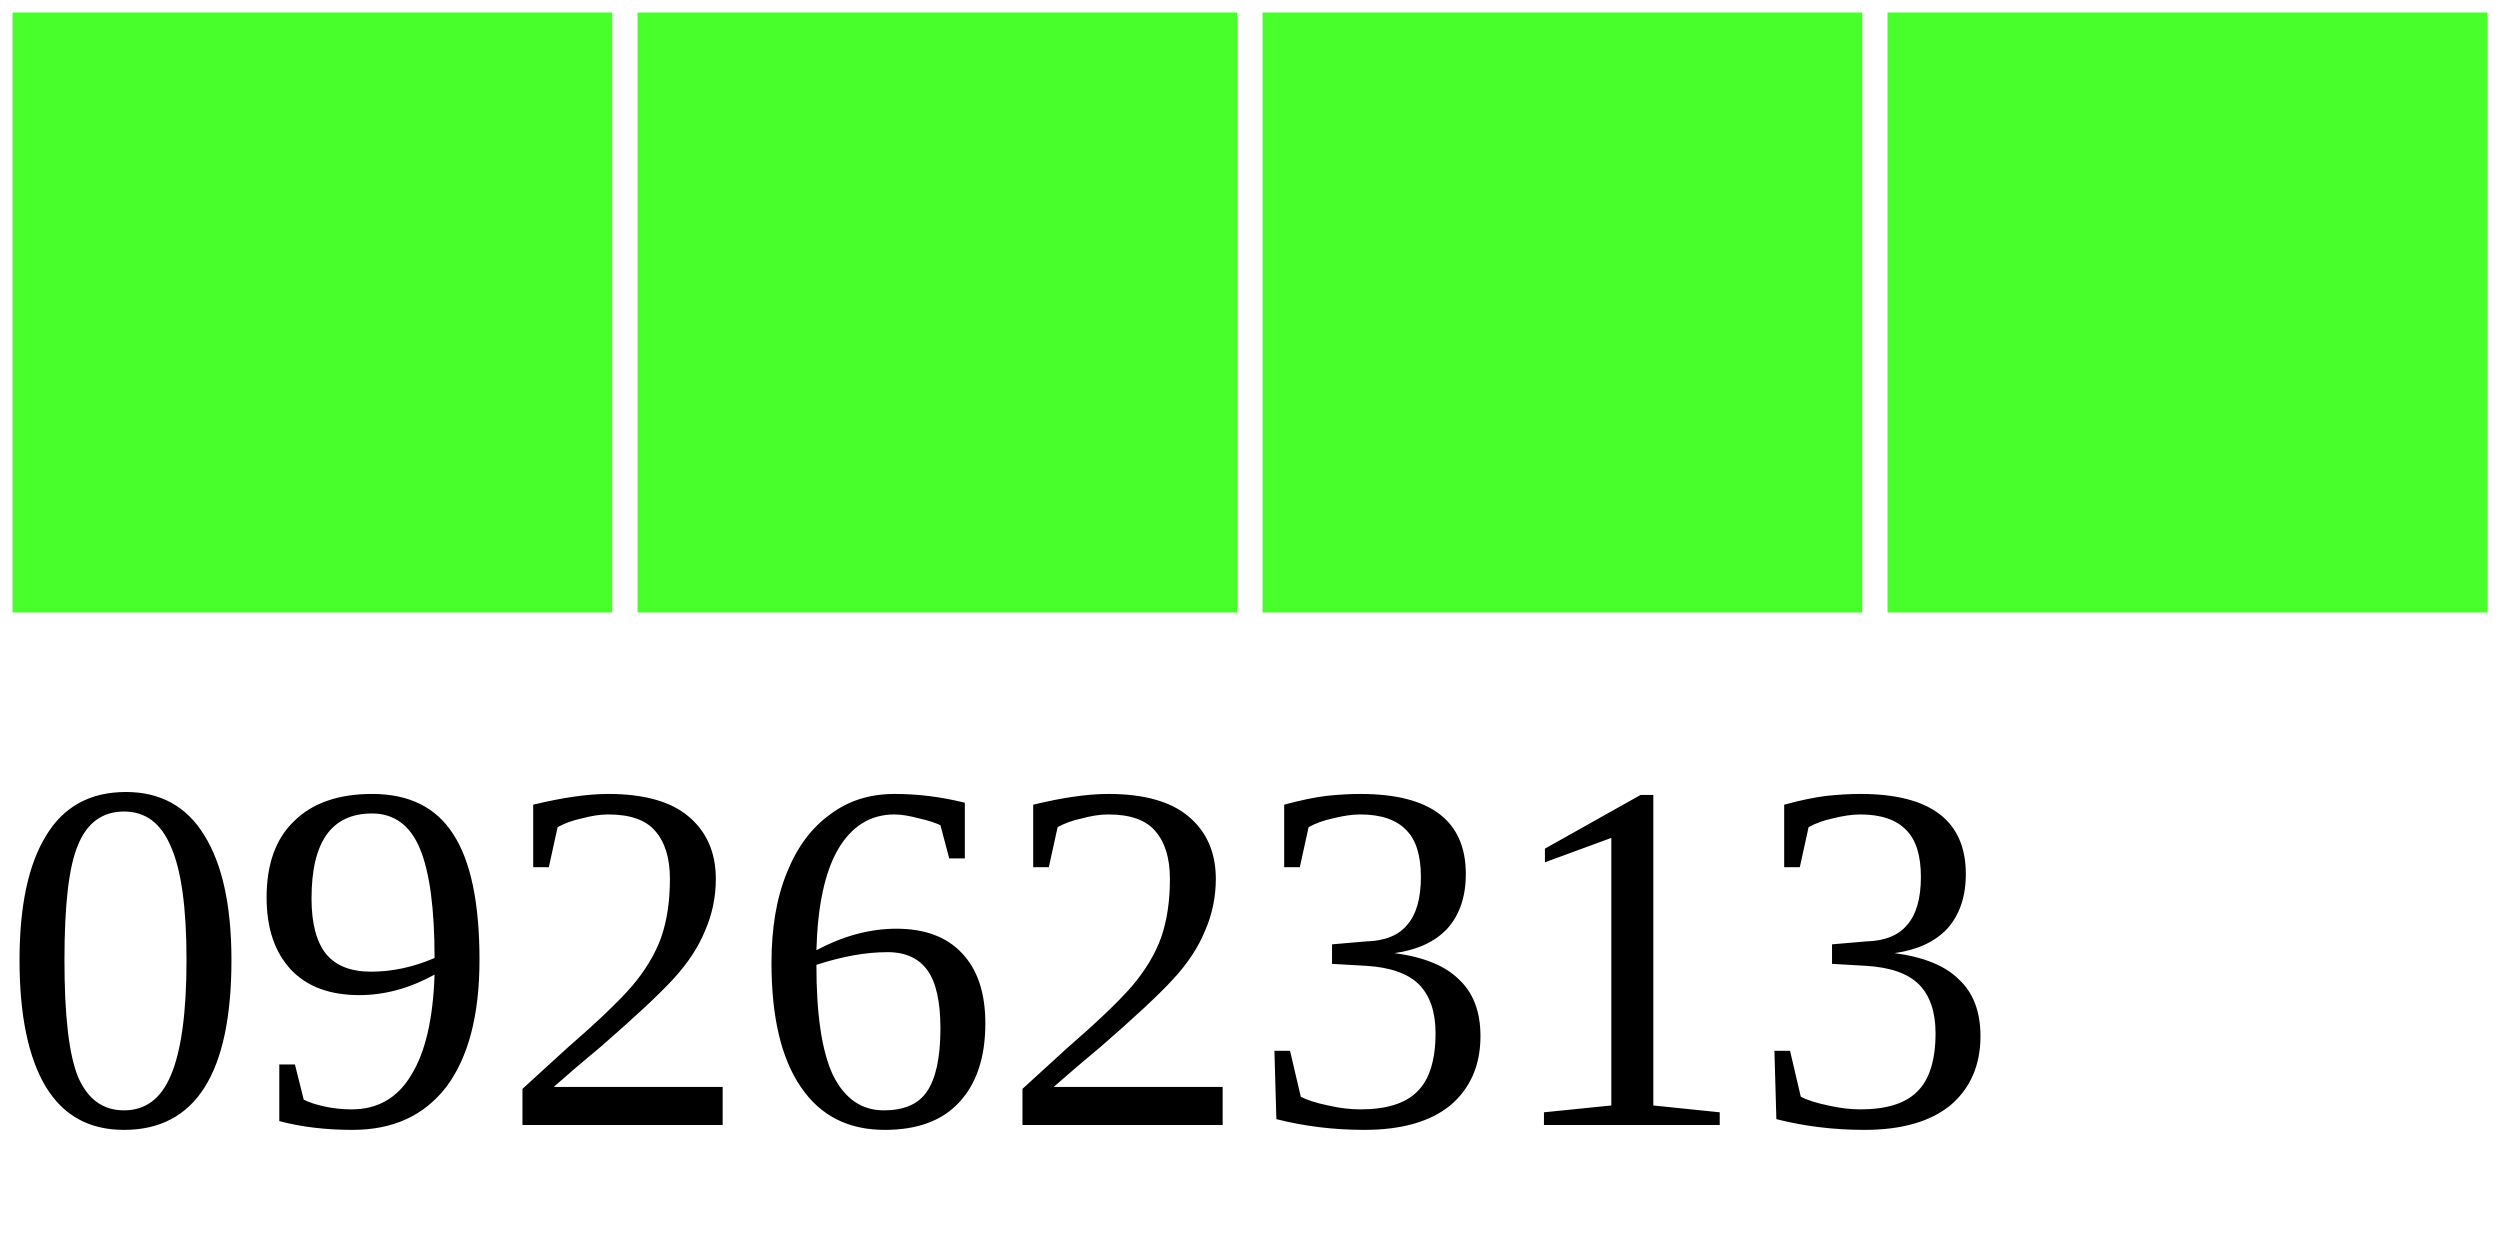
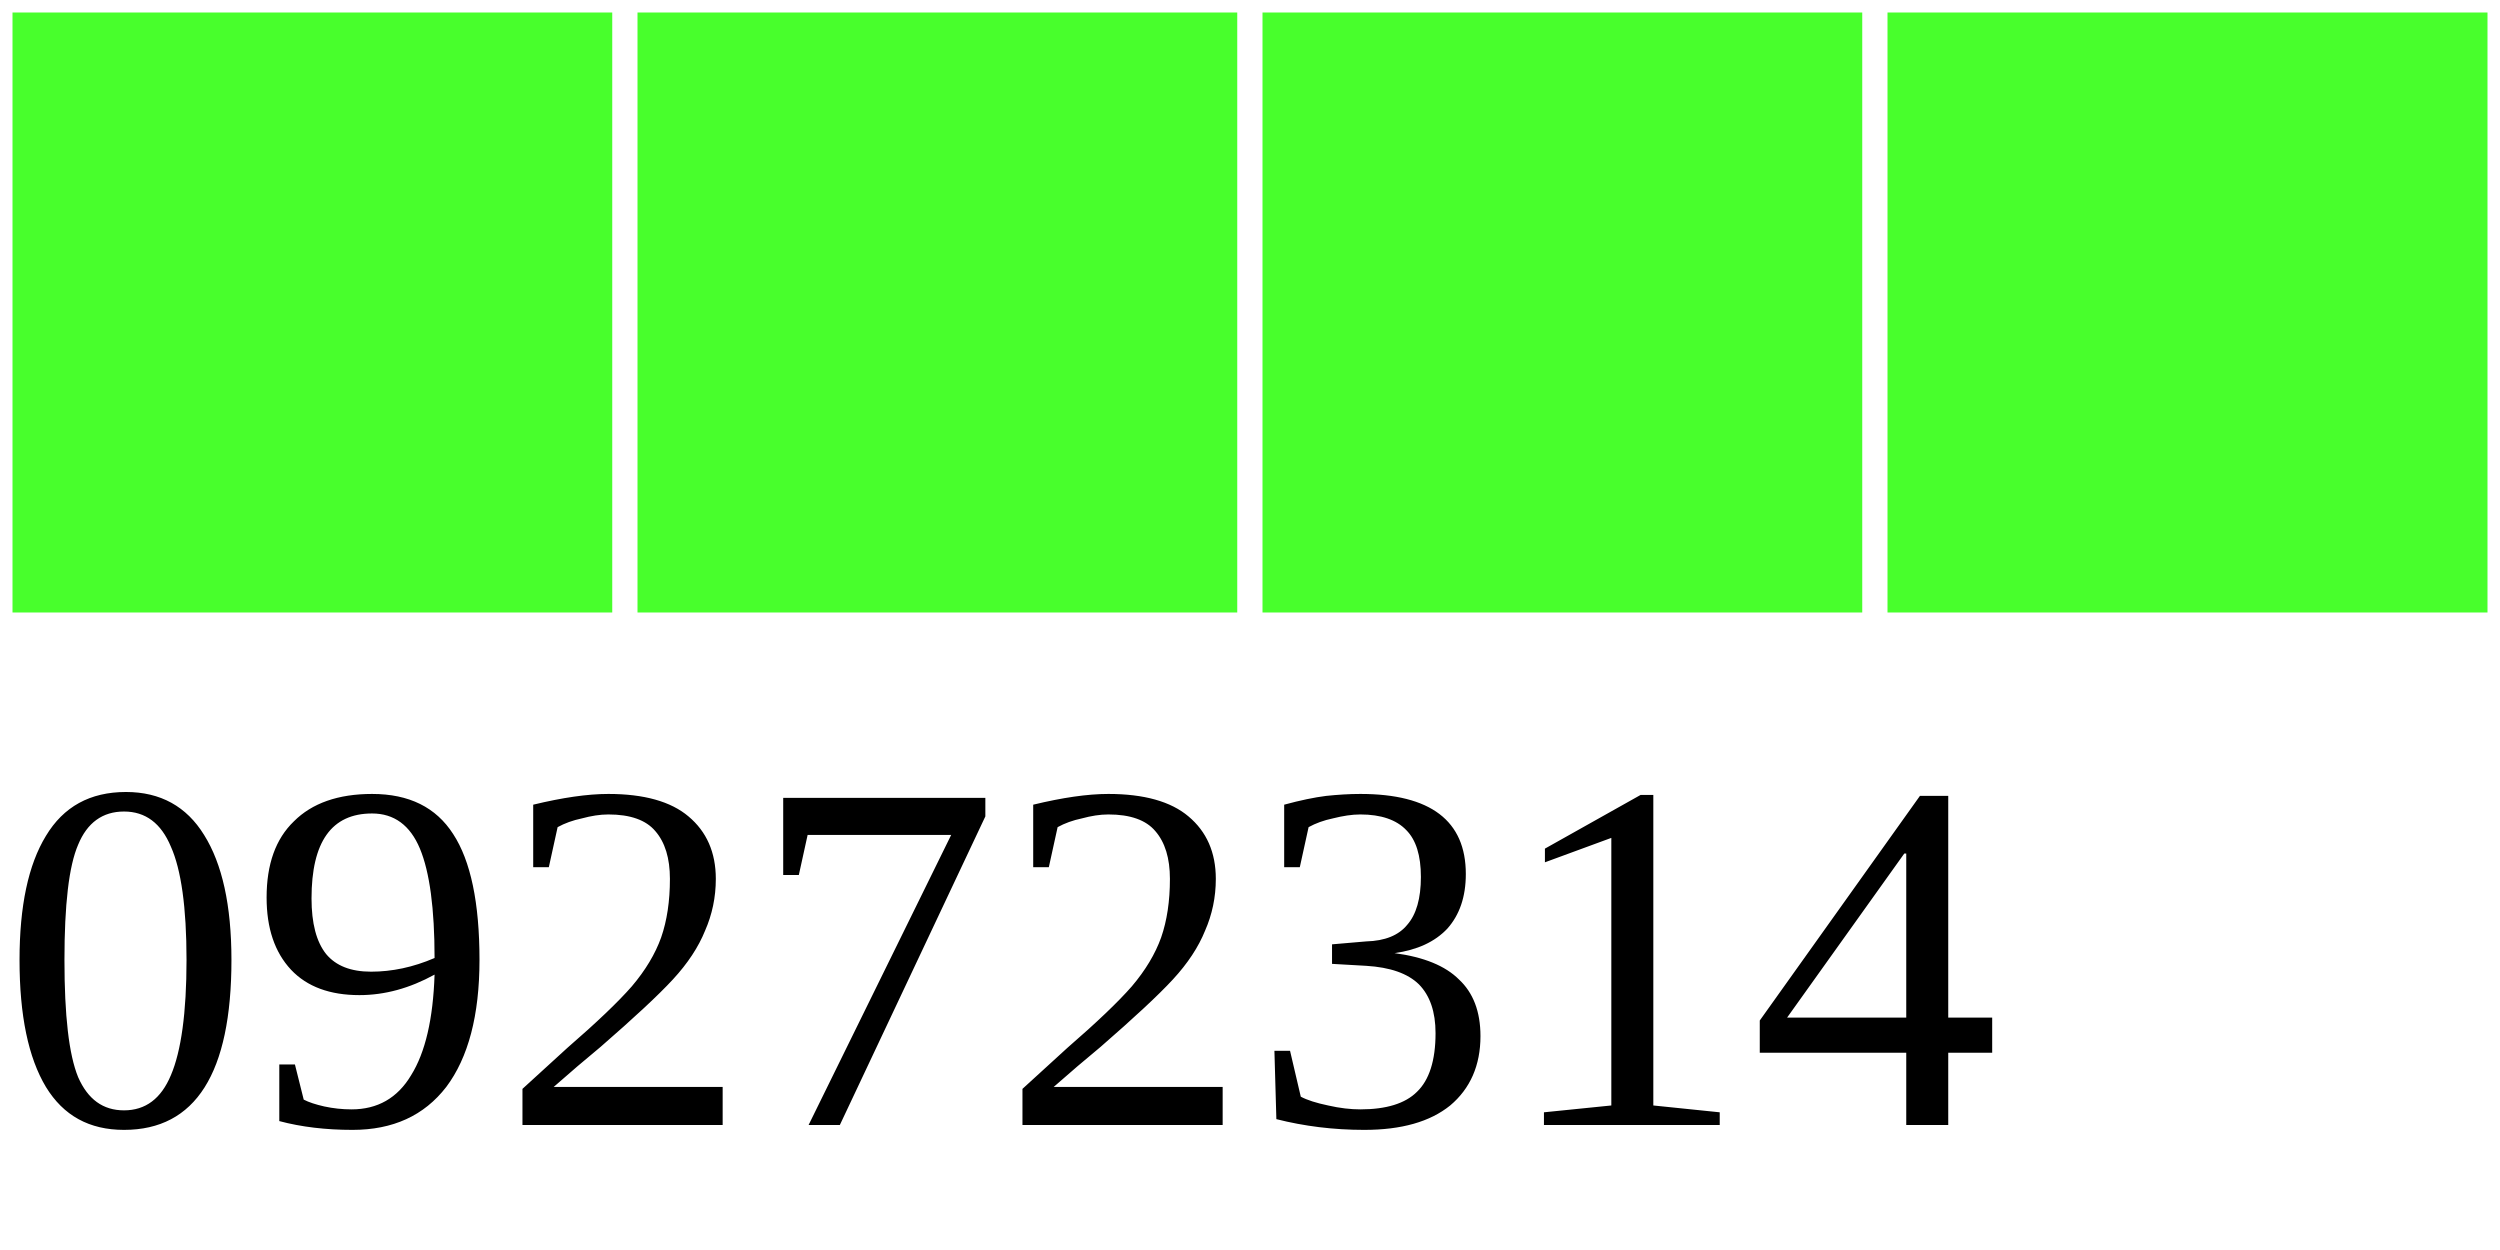
<svg xmlns="http://www.w3.org/2000/svg" width="40" height="20">
  <g>
    <rect width="10" height="10" style="fill:#48FF2C;stroke-width:0.4;stroke:rgb(255,255,255)" x="0" />
    <rect width="10" height="10" style="fill:#48FF2C;stroke-width:0.4;stroke:rgb(255,255,255)" x="10" />
    <rect width="10" height="10" style="fill:#48FF2C;stroke-width:0.4;stroke:rgb(255,255,255)" x="20" />
    <rect width="10" height="10" style="fill:#48FF2C;stroke-width:0.4;stroke:rgb(255,255,255)" x="30" />
-     <text x="0" y="18" fill="black" font-size="8">09262313</text>
+     <text x="0" y="18" fill="black" font-size="8">09272314</text>
  </g>
</svg>
